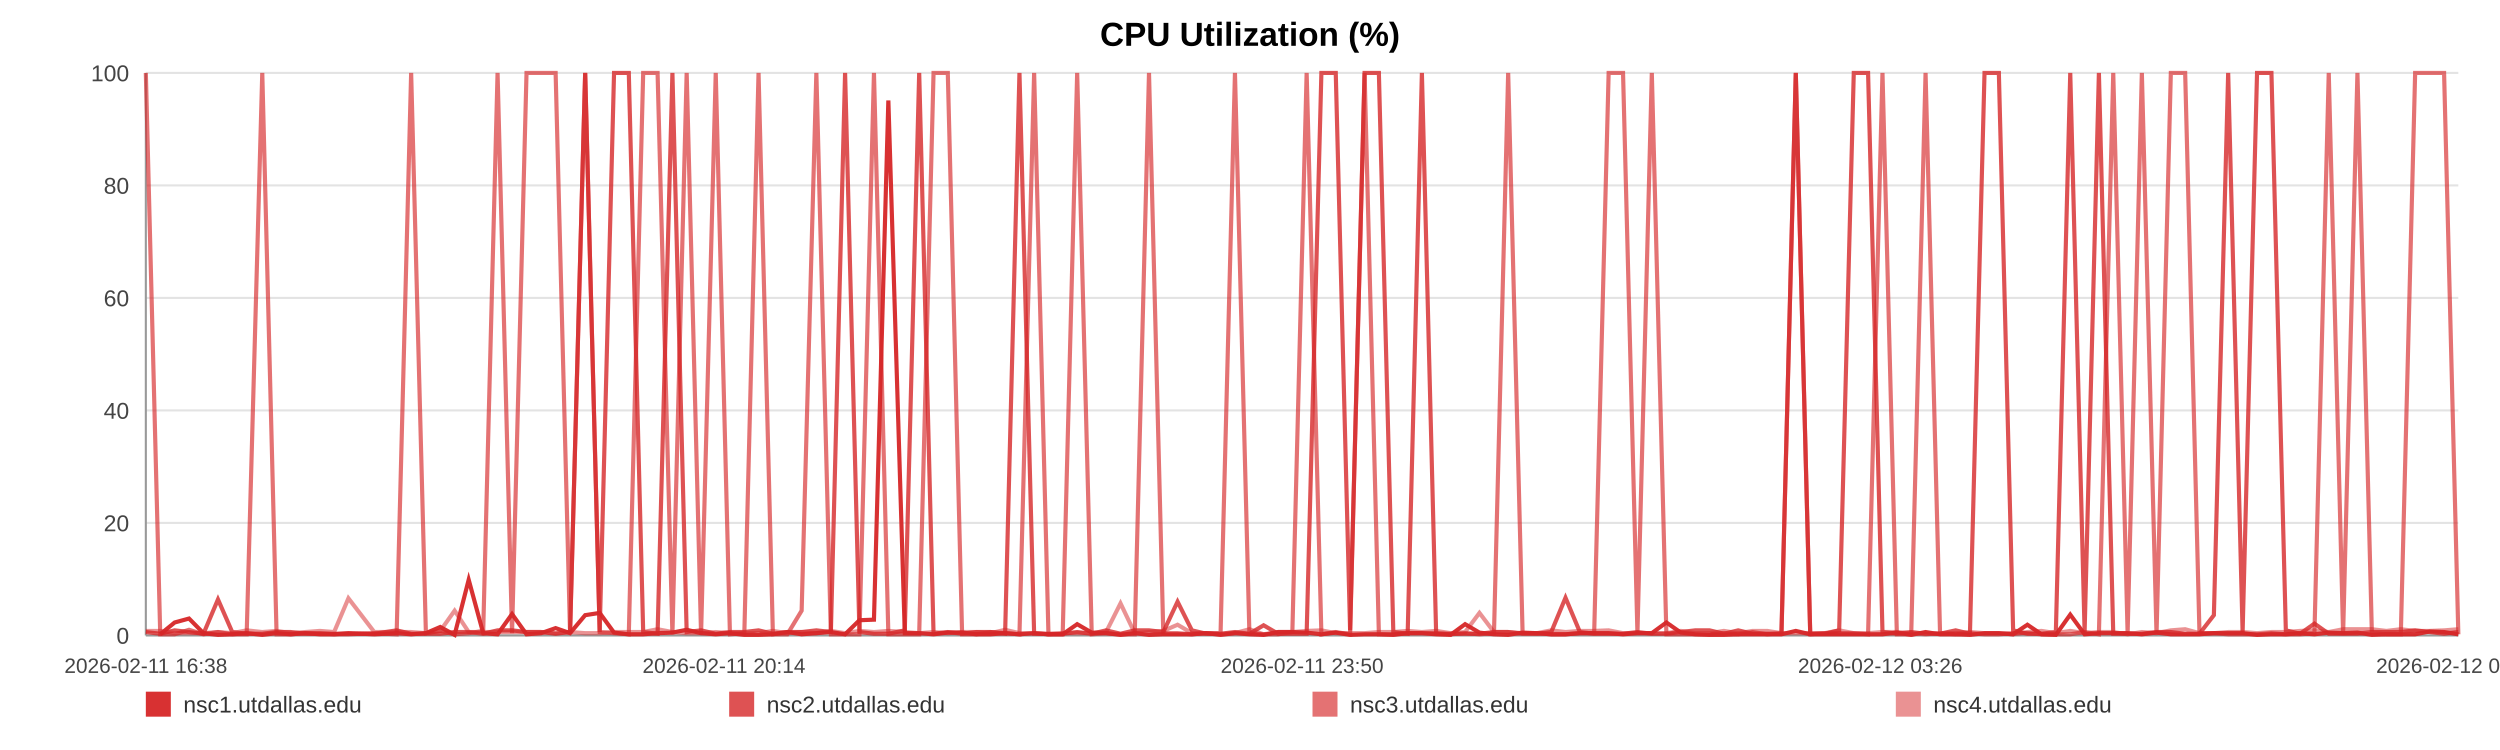
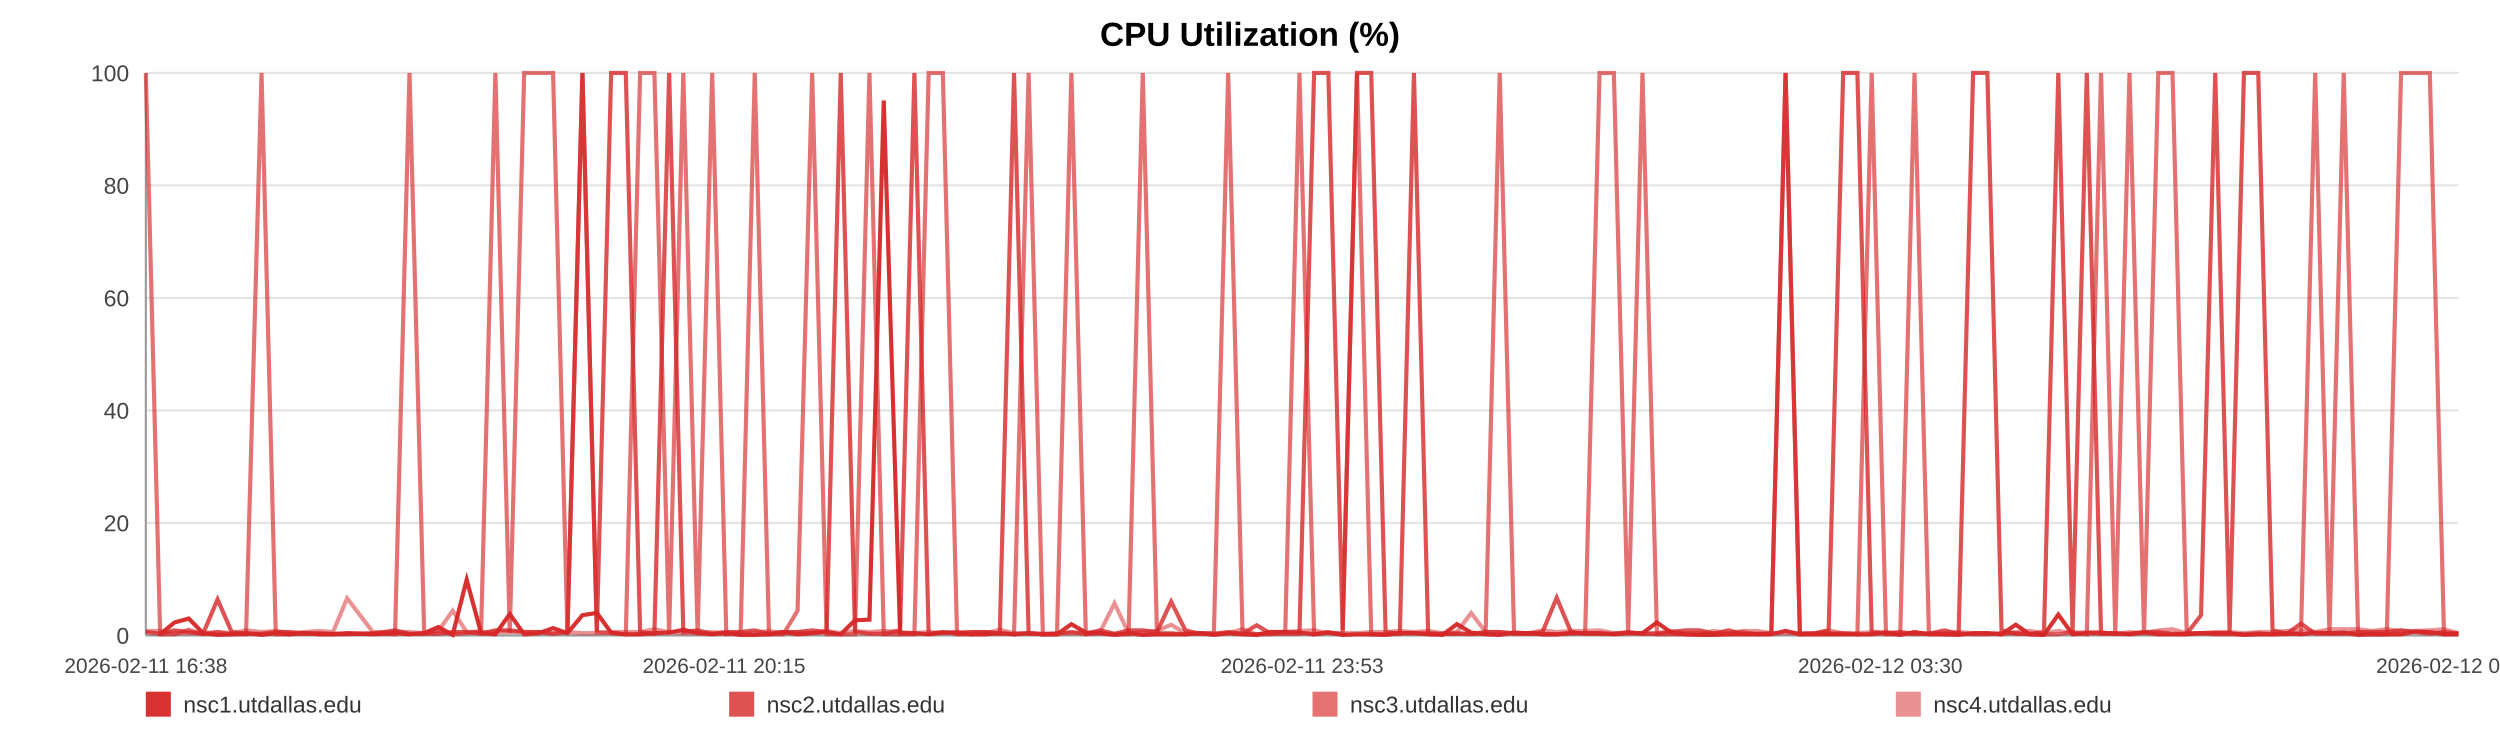
<svg xmlns="http://www.w3.org/2000/svg" width="1200" height="360" viewBox="0 0 1200 360" role="img" aria-label="CPU Utilization (%)">
  <rect width="100%" height="100%" fill="#ffffff" />
  <text x="600.0" y="22" text-anchor="middle" font-size="16" font-family="Arial, Helvetica, sans-serif" font-weight="bold">CPU Utilization (%)</text>
  <line x1="70" y1="35.00" x2="1180" y2="35.00" stroke="#e3e3e3" stroke-width="1" />
  <text x="62" y="39.00" text-anchor="end" font-size="11" fill="#444" font-family="Arial, Helvetica, sans-serif">100</text>
  <line x1="70" y1="89.00" x2="1180" y2="89.00" stroke="#e3e3e3" stroke-width="1" />
  <text x="62" y="93.00" text-anchor="end" font-size="11" fill="#444" font-family="Arial, Helvetica, sans-serif">80</text>
  <line x1="70" y1="143.00" x2="1180" y2="143.00" stroke="#e3e3e3" stroke-width="1" />
  <text x="62" y="147.00" text-anchor="end" font-size="11" fill="#444" font-family="Arial, Helvetica, sans-serif">60</text>
  <line x1="70" y1="197.00" x2="1180" y2="197.00" stroke="#e3e3e3" stroke-width="1" />
  <text x="62" y="201.00" text-anchor="end" font-size="11" fill="#444" font-family="Arial, Helvetica, sans-serif">40</text>
  <line x1="70" y1="251.00" x2="1180" y2="251.00" stroke="#e3e3e3" stroke-width="1" />
  <text x="62" y="255.00" text-anchor="end" font-size="11" fill="#444" font-family="Arial, Helvetica, sans-serif">20</text>
  <line x1="70" y1="305.00" x2="1180" y2="305.00" stroke="#e3e3e3" stroke-width="1" />
  <text x="62" y="309.00" text-anchor="end" font-size="11" fill="#444" font-family="Arial, Helvetica, sans-serif">0</text>
  <line x1="70" y1="35" x2="70" y2="305" stroke="#999" />
  <line x1="70" y1="305" x2="1180" y2="305" stroke="#999" />
  <text x="70.00" y="323" text-anchor="middle" font-size="10" fill="#444" font-family="Arial, Helvetica, sans-serif">2026-02-11 16:38</text>
-   <text x="347.50" y="323" text-anchor="middle" font-size="10" fill="#444" font-family="Arial, Helvetica, sans-serif">2026-02-11 20:14</text>
-   <text x="625.00" y="323" text-anchor="middle" font-size="10" fill="#444" font-family="Arial, Helvetica, sans-serif">2026-02-11 23:50</text>
-   <text x="902.50" y="323" text-anchor="middle" font-size="10" fill="#444" font-family="Arial, Helvetica, sans-serif">2026-02-12 03:26</text>
-   <text x="1180.00" y="323" text-anchor="middle" font-size="10" fill="#444" font-family="Arial, Helvetica, sans-serif">2026-02-12 07:02</text>
-   <polyline fill="none" stroke="#d62728" stroke-opacity="0.95" stroke-width="2" points="76.91,304.46 83.84,298.79 90.73,296.90 97.66,303.92 104.63,304.73 111.47,304.46 118.40,303.92 125.89,304.73 132.76,303.92 139.62,304.46 146.49,303.92 153.50,304.46 160.37,304.46 167.24,303.92 179.66,304.46 190.38,303.92 197.35,304.46 204.43,303.92 211.32,300.95 218.21,304.73 224.97,278.27 231.94,303.92 238.83,304.46 245.78,294.74 252.73,304.46 259.77,303.92 266.70,301.49 273.63,303.92 280.88,295.28 287.85,294.20 294.74,303.65 301.82,304.46 308.73,304.46 315.64,303.92 322.76,303.65 329.60,302.30 336.51,303.92 343.55,304.46 350.37,303.92 357.28,304.73 364.10,304.73 370.99,304.46 377.92,303.38 384.79,304.46 391.85,303.92 398.82,303.38 405.64,304.46 412.53,297.71 419.50,297.44 426.41,48.23 434.30,303.92 441.21,303.92 448.10,304.46 454.94,303.65 461.81,303.65 468.65,304.46 475.52,304.46 482.45,303.92 489.34,304.46 496.38,303.92 503.26,304.46 510.09,304.46 517.04,299.60 524.03,303.65 530.92,303.92 537.85,304.73 544.67,303.92 551.52,304.73 558.38,304.46 565.23,304.46 572.11,304.46 579.02,303.92 585.87,304.73 592.78,303.92 599.71,304.46 606.53,304.73 613.48,303.38 620.33,303.38 627.19,303.65 634.27,304.46 641.16,303.65 648.05,304.73 655.00,304.46 661.86,304.46 668.79,304.73 675.68,303.92 682.51,303.92 689.35,304.46 696.30,304.73 703.25,299.60 710.14,303.65 717.11,304.46 723.92,304.73 730.85,303.65 737.71,303.92 744.60,304.46 751.44,304.46 758.35,303.92 765.20,303.92 772.15,303.92 779.06,304.46 785.97,303.92 792.87,303.92 799.87,298.79 806.82,303.65 813.71,304.46 820.57,304.73 827.46,304.73 834.33,304.46 841.30,304.46 848.21,304.46 855.10,304.46 861.98,302.84 868.91,304.46 875.84,304.46 882.80,304.46 889.81,304.46 896.68,304.46 903.59,304.46 910.49,303.65 917.38,304.73 924.27,303.38 931.22,304.46 938.71,304.46 945.57,304.73 952.57,303.92 959.45,303.92 966.30,304.46 973.14,299.87 979.92,304.46 986.81,304.73 993.72,295.01 1000.61,304.46 1007.47,303.92 1014.36,303.92 1021.25,303.92 1028.09,304.46 1035.13,303.65 1042.00,304.46 1048.88,304.46 1055.75,304.46 1062.66,303.92 1069.52,303.92 1076.45,303.92 1083.38,304.73 1090.29,304.46 1097.20,304.46 1104.09,303.92 1110.93,304.46 1117.80,303.65 1124.69,303.92 1131.57,303.65 1138.50,304.73 1145.48,304.46 1152.39,304.46 1159.27,304.46 1166.25,303.11 1173.16,303.38 1180.00,304.46" />
-   <polyline fill="none" stroke="#d62728" stroke-opacity="0.80" stroke-width="2" points="70.00,303.38 76.91,304.19 83.84,302.57 90.73,303.38 97.66,304.19 104.63,287.72 111.47,303.38 118.40,304.19 125.89,304.19 132.76,303.38 139.62,303.38 146.49,304.19 153.50,304.19 160.37,304.19 167.24,304.19 179.66,304.19 190.38,302.57 197.35,304.19 204.43,304.19 211.32,304.19 218.21,303.38 224.97,303.38 231.94,304.19 238.83,302.57 245.78,302.57 252.73,303.38 259.77,303.38 266.70,304.19 273.63,303.38 280.88,35.00 287.85,303.38 294.74,35.00 301.82,35.00 308.73,303.38 315.64,304.19 322.76,35.00 329.60,303.38 336.51,302.57 343.55,304.19 350.37,303.38 357.28,303.38 364.10,302.57 370.99,304.19 377.92,303.38 384.79,303.38 391.85,302.57 398.82,303.38 405.64,35.00 412.53,303.38 419.50,304.19 426.41,304.19 434.30,302.57 441.21,35.00 448.10,304.19 454.94,303.38 461.81,304.19 468.65,303.38 475.52,303.38 482.45,304.19 489.34,35.00 496.38,304.19 503.26,304.19 510.09,304.19 517.04,303.38 524.03,304.19 530.92,302.57 537.85,304.19 544.67,302.57 551.52,302.57 558.38,303.38 565.23,288.80 572.11,302.57 579.02,304.19 585.87,304.19 592.78,303.38 599.71,304.19 606.53,300.14 613.48,304.19 620.33,304.19 627.19,304.19 634.27,35.00 641.16,35.00 648.05,302.57 655.00,35.00 661.86,35.00 668.79,303.38 675.68,304.19 682.51,35.00 689.35,304.19 696.30,304.19 703.25,304.19 710.14,304.19 717.11,303.38 723.92,303.38 730.85,304.19 737.71,304.19 744.60,303.38 751.44,286.91 758.35,303.38 765.20,304.19 772.15,304.19 779.06,304.19 785.97,303.38 792.87,304.19 799.87,304.19 806.82,303.38 813.71,302.57 820.57,302.57 827.46,304.19 834.33,302.57 841.30,304.19 848.21,304.19 855.10,304.19 861.98,35.00 868.91,304.19 875.84,304.19 882.80,302.57 889.81,35.00 896.68,35.00 903.59,303.38 910.49,304.19 917.38,303.38 924.27,304.19 931.22,304.19 938.71,302.57 945.57,304.19 952.57,35.00 959.45,35.00 966.30,302.57 973.14,304.19 979.92,304.19 986.81,303.38 993.72,35.00 1000.61,303.38 1007.47,35.00 1014.36,304.19 1021.25,304.19 1028.09,304.19 1035.13,303.38 1042.00,303.38 1048.88,304.19 1055.75,304.19 1062.66,295.28 1069.52,35.00 1076.45,303.38 1083.38,35.00 1090.29,35.00 1097.20,302.57 1104.09,304.19 1110.93,299.33 1117.80,304.19 1124.69,304.19 1131.57,304.19 1138.50,303.38 1145.48,303.38 1152.39,303.38 1159.27,302.57 1166.25,303.38 1173.16,304.19 1180.00,303.38" />
-   <polyline fill="none" stroke="#d62728" stroke-opacity="0.65" stroke-width="2" points="70.00,35.00 76.91,304.46 83.84,304.46 90.73,302.30 97.66,304.46 104.63,303.38 111.47,304.46 118.40,304.46 125.89,35.00 132.76,304.46 139.62,304.46 146.49,303.92 153.50,303.92 160.37,304.46 167.24,304.46 179.66,303.92 190.38,304.46 197.35,35.00 204.43,303.92 211.32,302.84 218.21,304.46 224.97,303.92 231.94,302.84 238.83,35.00 245.78,303.92 252.73,35.00 259.77,35.00 266.70,35.00 273.63,303.92 280.88,35.00 287.85,303.38 294.74,303.92 301.82,304.46 308.73,35.00 315.64,35.00 322.76,304.46 329.60,35.00 336.51,304.46 343.55,35.00 350.37,304.46 357.28,303.92 364.10,35.00 370.99,304.46 377.92,304.46 384.79,293.12 391.85,35.00 398.82,304.46 405.64,304.46 412.53,304.46 419.50,35.00 426.41,304.46 434.30,304.46 441.21,304.46 448.10,35.00 454.94,35.00 461.81,304.46 468.65,304.46 475.52,303.38 482.45,303.92 489.34,304.46 496.38,35.00 503.26,304.46 510.09,304.46 517.04,35.00 524.03,304.46 530.92,303.92 537.85,304.46 544.67,304.46 551.52,35.00 558.38,303.92 565.23,303.92 572.11,304.46 579.02,303.92 585.87,303.92 592.78,35.00 599.71,303.92 606.53,304.46 613.48,304.46 620.33,303.38 627.19,35.00 634.27,304.46 641.16,303.38 648.05,304.46 655.00,35.00 661.86,304.46 668.79,304.46 675.68,303.92 682.51,303.92 689.35,303.92 696.30,304.46 703.25,303.92 710.14,304.46 717.11,303.92 723.92,35.00 730.85,303.92 737.71,303.92 744.60,304.46 751.44,304.46 758.35,303.92 765.20,303.92 772.15,35.00 779.06,35.00 785.97,303.92 792.87,35.00 799.87,304.46 806.82,304.46 813.71,304.46 820.57,304.46 827.46,303.92 834.33,304.46 841.30,303.38 848.21,304.46 855.10,303.92 861.98,35.00 868.91,304.46 875.84,303.92 882.80,303.92 889.81,303.92 896.68,304.46 903.59,35.00 910.49,304.46 917.38,304.46 924.27,35.00 931.22,303.92 938.71,304.46 945.57,303.92 952.57,304.46 959.45,304.46 966.30,303.92 973.14,303.92 979.92,304.46 986.81,304.46 993.72,304.46 1000.61,303.38 1007.47,304.46 1014.36,35.00 1021.25,303.92 1028.09,35.00 1035.13,304.46 1042.00,35.00 1048.88,35.00 1055.75,303.92 1062.66,303.92 1069.52,304.46 1076.45,304.46 1083.38,304.46 1090.29,303.92 1097.20,304.46 1104.09,304.46 1110.93,303.92 1117.80,35.00 1124.69,304.46 1131.57,35.00 1138.50,303.92 1145.48,304.46 1152.39,304.46 1159.27,35.00 1166.25,35.00 1173.16,35.00 1180.00,304.46" />
-   <polyline fill="none" stroke="#d62728" stroke-opacity="0.50" stroke-width="2" points="70.00,302.84 76.91,302.84 83.84,303.92 90.73,303.92 97.66,303.92 104.63,303.38 111.47,303.92 118.40,302.57 125.89,303.38 132.76,302.84 139.62,303.92 146.49,303.38 153.50,302.84 160.37,303.38 167.24,287.18 179.66,303.38 190.38,303.38 197.35,303.38 204.43,303.92 211.32,302.84 218.21,293.12 224.97,303.38 231.94,303.38 238.83,303.38 245.78,303.38 252.73,303.38 259.77,303.38 266.70,303.92 273.63,303.38 280.88,303.92 287.85,303.92 294.74,303.38 301.82,303.38 308.73,303.38 315.64,302.03 322.76,303.38 329.60,303.92 336.51,303.92 343.55,303.38 350.37,303.92 357.28,303.92 364.10,303.92 370.99,302.84 377.92,303.92 384.79,303.38 391.85,303.92 398.82,302.84 405.64,303.92 412.53,302.84 419.50,303.38 426.41,302.84 434.30,303.38 441.21,303.92 448.10,303.38 454.94,303.92 461.81,303.38 468.65,303.38 475.52,303.92 482.45,302.30 489.34,303.92 496.38,303.92 503.26,304.46 510.09,303.92 517.04,303.92 524.03,303.92 530.92,303.38 537.85,289.61 544.67,303.92 551.52,303.38 558.38,302.84 565.23,299.87 572.11,303.92 579.02,303.92 585.87,304.46 592.78,303.92 599.71,302.03 606.53,304.46 613.48,303.38 620.33,303.38 627.19,302.84 634.27,302.57 641.16,303.92 648.05,303.92 655.00,303.92 661.86,303.38 668.79,303.38 675.68,302.84 682.51,303.38 689.35,302.84 696.30,303.92 703.25,303.38 710.14,294.20 717.11,303.38 723.92,303.38 730.85,303.92 737.71,303.92 744.60,302.57 751.44,303.38 758.35,302.84 765.20,302.84 772.15,302.57 779.06,303.92 785.97,303.92 792.87,303.92 799.87,303.92 806.82,302.84 813.71,303.92 820.57,303.92 827.46,302.84 834.33,303.92 841.30,302.84 848.21,302.84 855.10,303.92 861.98,303.92 868.91,303.92 875.84,303.92 882.80,302.57 889.81,303.92 896.68,303.92 903.59,303.38 910.49,303.38 917.38,303.92 924.27,304.46 931.22,303.92 938.71,303.92 945.57,303.38 952.57,303.92 959.45,303.92 966.30,304.46 973.14,303.38 979.92,302.84 986.81,303.92 993.72,302.84 1000.61,303.92 1007.47,303.38 1014.36,303.38 1021.25,304.46 1028.09,303.38 1035.13,303.92 1042.00,302.57 1048.88,302.03 1055.75,303.92 1062.66,303.92 1069.52,303.38 1076.45,303.38 1083.38,303.92 1090.29,303.38 1097.20,303.38 1104.09,302.84 1110.93,302.57 1117.80,303.38 1124.69,302.03 1131.57,302.03 1138.50,302.03 1145.48,302.84 1152.39,302.03 1159.27,302.84 1166.25,302.84 1173.16,302.57 1180.00,302.03" />
+   <text x="347.50" y="323" text-anchor="middle" font-size="10" fill="#444" font-family="Arial, Helvetica, sans-serif">2026-02-11 20:15</text>
+   <text x="625.00" y="323" text-anchor="middle" font-size="10" fill="#444" font-family="Arial, Helvetica, sans-serif">2026-02-11 23:53</text>
+   <text x="902.50" y="323" text-anchor="middle" font-size="10" fill="#444" font-family="Arial, Helvetica, sans-serif">2026-02-12 03:30</text>
+   <text x="1180.00" y="323" text-anchor="middle" font-size="10" fill="#444" font-family="Arial, Helvetica, sans-serif">2026-02-12 07:08</text>
+   <polyline fill="none" stroke="#d62728" stroke-opacity="0.95" stroke-width="2" points="76.87,304.46 83.75,298.79 90.60,296.90 97.48,303.92 104.41,304.73 111.22,304.46 118.10,303.92 125.54,304.73 132.37,303.92 139.19,304.46 146.01,303.92 152.99,304.46 159.81,304.46 166.63,303.92 178.98,304.46 189.63,303.92 196.56,304.46 203.60,303.92 210.44,300.95 217.29,304.73 224.00,278.27 230.93,303.92 237.78,304.46 244.69,294.74 251.60,304.46 258.59,303.92 265.48,301.49 272.36,303.92 279.57,295.28 286.50,294.20 293.34,303.65 300.38,304.46 307.25,304.46 314.11,303.92 321.19,303.65 327.99,302.30 334.86,303.92 341.85,304.46 348.63,303.92 355.50,304.73 362.28,304.73 369.12,304.46 376.01,303.38 382.83,304.46 389.85,303.92 396.78,303.38 403.56,304.46 410.40,297.71 417.33,297.44 424.20,48.23 432.04,303.92 438.91,303.92 445.75,304.46 452.56,303.65 459.38,303.65 466.18,304.46 473.00,304.46 479.89,303.92 486.74,304.46 493.73,303.92 500.57,304.46 507.36,304.46 514.26,299.60 521.21,303.65 528.06,303.92 534.95,304.73 541.73,303.92 548.53,304.73 555.35,304.46 562.15,304.46 569.00,304.46 575.87,303.92 582.67,304.73 589.53,303.92 596.42,304.46 603.20,304.73 610.11,303.38 616.91,303.38 623.74,303.65 630.77,304.46 637.62,303.65 644.46,304.73 651.37,304.46 658.19,304.46 665.08,304.73 671.92,303.92 678.70,303.92 685.51,304.46 692.42,304.73 699.32,299.60 706.17,303.65 713.10,304.46 719.86,304.73 726.74,303.65 733.57,303.92 740.41,304.46 747.21,304.46 754.08,303.92 760.88,303.92 767.79,303.92 774.66,304.46 781.52,303.92 788.39,303.92 795.34,298.79 802.25,303.65 809.09,304.46 815.92,304.73 822.76,304.73 829.58,304.46 836.51,304.46 843.38,304.46 850.22,304.46 857.07,302.84 863.96,304.46 870.84,304.46 877.75,304.46 884.72,304.46 891.55,304.46 898.41,304.46 905.28,303.65 912.12,304.73 918.97,303.38 925.88,304.46 933.32,304.46 940.14,304.73 947.09,303.92 953.94,303.92 960.74,304.46 967.54,299.87 974.28,304.46 981.12,304.73 987.99,295.01 994.83,304.46 1001.66,303.92 1008.50,303.92 1015.35,303.92 1022.15,304.46 1029.14,303.65 1035.97,304.46 1042.81,304.46 1049.63,304.46 1056.50,303.92 1063.32,303.92 1070.21,303.92 1077.10,304.73 1083.96,304.46 1090.83,304.46 1097.67,303.92 1104.48,304.46 1111.30,303.65 1118.14,303.92 1124.99,303.65 1131.87,304.73 1138.80,304.46 1145.67,304.46 1152.52,304.46 1159.44,303.11 1166.31,303.38 1173.11,304.46 1180.00,304.46" />
+   <polyline fill="none" stroke="#d62728" stroke-opacity="0.80" stroke-width="2" points="70.00,303.38 76.87,304.19 83.75,302.57 90.60,303.38 97.48,304.19 104.41,287.72 111.22,303.38 118.10,304.19 125.54,304.19 132.37,303.38 139.19,303.38 146.01,304.19 152.99,304.19 159.81,304.19 166.63,304.19 178.98,304.19 189.63,302.57 196.56,304.19 203.60,304.19 210.44,304.19 217.29,303.38 224.00,303.38 230.93,304.19 237.78,302.57 244.69,302.57 251.60,303.38 258.59,303.38 265.48,304.19 272.36,303.38 279.57,35.00 286.50,303.38 293.34,35.00 300.38,35.00 307.25,303.38 314.11,304.19 321.19,35.00 327.99,303.38 334.86,302.57 341.85,304.19 348.63,303.38 355.50,303.38 362.28,302.57 369.12,304.19 376.01,303.38 382.83,303.38 389.85,302.57 396.78,303.38 403.56,35.00 410.40,303.38 417.33,304.19 424.20,304.19 432.04,302.57 438.91,35.00 445.75,304.19 452.56,303.38 459.38,304.19 466.18,303.38 473.00,303.38 479.89,304.19 486.74,35.00 493.73,304.19 500.57,304.19 507.36,304.19 514.26,303.38 521.21,304.19 528.06,302.57 534.95,304.19 541.73,302.57 548.53,302.57 555.35,303.38 562.15,288.80 569.00,302.57 575.87,304.19 582.67,304.19 589.53,303.38 596.42,304.19 603.20,300.14 610.11,304.19 616.91,304.19 623.74,304.19 630.77,35.00 637.62,35.00 644.46,302.57 651.37,35.00 658.19,35.00 665.08,303.38 671.92,304.19 678.70,35.00 685.51,304.19 692.42,304.19 699.32,304.19 706.17,304.19 713.10,303.38 719.86,303.38 726.74,304.19 733.57,304.19 740.41,303.38 747.21,286.91 754.08,303.38 760.88,304.19 767.79,304.19 774.66,304.19 781.52,303.38 788.39,304.19 795.34,304.19 802.25,303.38 809.09,302.57 815.92,302.57 822.76,304.19 829.58,302.57 836.51,304.19 843.38,304.19 850.22,304.19 857.07,35.00 863.96,304.19 870.84,304.19 877.75,302.57 884.72,35.00 891.55,35.00 898.41,303.38 905.28,304.19 912.12,303.38 918.97,304.19 925.88,304.19 933.32,302.57 940.14,304.19 947.09,35.00 953.94,35.00 960.74,302.57 967.54,304.19 974.28,304.19 981.12,303.38 987.99,35.00 994.83,303.38 1001.66,35.00 1008.50,304.19 1015.35,304.19 1022.15,304.19 1029.14,303.38 1035.97,303.38 1042.81,304.19 1049.63,304.19 1056.50,295.28 1063.32,35.00 1070.21,303.38 1077.10,35.00 1083.96,35.00 1090.83,302.57 1097.67,304.19 1104.48,299.33 1111.30,304.19 1118.14,304.19 1124.99,304.19 1131.87,303.38 1138.80,303.38 1145.67,303.38 1152.52,302.57 1159.44,303.38 1166.31,304.19 1173.11,303.38 1180.00,304.19" />
+   <polyline fill="none" stroke="#d62728" stroke-opacity="0.65" stroke-width="2" points="70.00,35.00 76.87,304.46 83.75,304.46 90.60,302.30 97.48,304.46 104.41,303.38 111.22,304.46 118.10,304.46 125.54,35.00 132.37,304.46 139.19,304.46 146.01,303.92 152.99,303.92 159.81,304.46 166.63,304.46 178.98,303.92 189.63,304.46 196.56,35.00 203.60,303.92 210.44,302.84 217.29,304.46 224.00,303.92 230.93,302.84 237.78,35.00 244.69,303.92 251.60,35.00 258.59,35.00 265.48,35.00 272.36,303.92 279.57,35.00 286.50,303.38 293.34,303.92 300.38,304.46 307.25,35.00 314.11,35.00 321.19,304.46 327.99,35.00 334.86,304.46 341.85,35.00 348.63,304.46 355.50,303.92 362.28,35.00 369.12,304.46 376.01,304.46 382.83,293.12 389.85,35.00 396.78,304.46 403.56,304.46 410.40,304.46 417.33,35.00 424.20,304.46 432.04,304.46 438.91,304.46 445.75,35.00 452.56,35.00 459.38,304.46 466.18,304.46 473.00,303.38 479.89,303.92 486.74,304.46 493.73,35.00 500.57,304.46 507.36,304.46 514.26,35.00 521.21,304.46 528.06,303.92 534.95,304.46 541.73,304.46 548.53,35.00 555.35,303.92 562.15,303.92 569.00,304.46 575.87,303.92 582.67,303.92 589.53,35.00 596.42,303.92 603.20,304.46 610.11,304.46 616.91,303.38 623.74,35.00 630.77,304.46 637.62,303.38 644.46,304.46 651.37,35.00 658.19,304.46 665.08,304.46 671.92,303.92 678.70,303.92 685.51,303.92 692.42,304.46 699.32,303.92 706.17,304.46 713.10,303.92 719.86,35.00 726.74,303.92 733.57,303.92 740.41,304.46 747.21,304.46 754.08,303.92 760.88,303.92 767.79,35.00 774.66,35.00 781.52,303.92 788.39,35.00 795.34,304.46 802.25,304.46 809.09,304.46 815.92,304.46 822.76,303.92 829.58,304.46 836.51,303.38 843.38,304.46 850.22,303.92 857.07,35.00 863.96,304.46 870.84,303.92 877.75,303.92 884.72,303.92 891.55,304.46 898.41,35.00 905.28,304.46 912.12,304.46 918.97,35.00 925.88,303.92 933.32,304.46 940.14,303.92 947.09,304.46 953.94,304.46 960.74,303.92 967.54,303.92 974.28,304.46 981.12,304.46 987.99,304.46 994.83,303.38 1001.66,304.46 1008.50,35.00 1015.35,303.92 1022.15,35.00 1029.14,304.46 1035.97,35.00 1042.81,35.00 1049.63,303.92 1056.50,303.92 1063.32,304.46 1070.21,304.46 1077.10,304.46 1083.96,303.92 1090.83,304.46 1097.67,304.46 1104.48,303.92 1111.30,35.00 1118.14,304.46 1124.99,35.00 1131.87,303.92 1138.80,304.46 1145.67,304.46 1152.52,35.00 1159.44,35.00 1166.31,35.00 1173.11,304.46 1180.00,303.92" />
+   <polyline fill="none" stroke="#d62728" stroke-opacity="0.50" stroke-width="2" points="70.00,302.84 76.87,302.84 83.75,303.92 90.60,303.92 97.48,303.92 104.41,303.38 111.22,303.92 118.10,302.57 125.54,303.38 132.37,302.84 139.19,303.92 146.01,303.38 152.99,302.84 159.81,303.38 166.63,287.18 178.98,303.38 189.63,303.38 196.56,303.38 203.60,303.92 210.44,302.84 217.29,293.12 224.00,303.38 230.93,303.38 237.78,303.38 244.69,303.38 251.60,303.38 258.59,303.38 265.48,303.92 272.36,303.38 279.57,303.92 286.50,303.92 293.34,303.38 300.38,303.38 307.25,303.38 314.11,302.03 321.19,303.38 327.99,303.92 334.86,303.92 341.85,303.38 348.63,303.92 355.50,303.92 362.28,303.92 369.12,302.84 376.01,303.92 382.83,303.38 389.85,303.92 396.78,302.84 403.56,303.92 410.40,302.84 417.33,303.38 424.20,302.84 432.04,303.38 438.91,303.92 445.75,303.38 452.56,303.92 459.38,303.38 466.18,303.38 473.00,303.92 479.89,302.30 486.74,303.92 493.73,303.92 500.57,304.46 507.36,303.92 514.26,303.92 521.21,303.92 528.06,303.38 534.95,289.61 541.73,303.92 548.53,303.38 555.35,302.84 562.15,299.87 569.00,303.92 575.87,303.92 582.67,304.46 589.53,303.92 596.42,302.03 603.20,304.46 610.11,303.38 616.91,303.38 623.74,302.84 630.77,302.57 637.62,303.92 644.46,303.92 651.37,303.92 658.19,303.38 665.08,303.38 671.92,302.84 678.70,303.38 685.51,302.84 692.42,303.92 699.32,303.38 706.17,294.20 713.10,303.38 719.86,303.38 726.74,303.92 733.57,303.92 740.41,302.57 747.21,303.38 754.08,302.84 760.88,302.84 767.79,302.57 774.66,303.92 781.52,303.92 788.39,303.92 795.34,303.92 802.25,302.84 809.09,303.92 815.92,303.92 822.76,302.84 829.58,303.92 836.51,302.84 843.38,302.84 850.22,303.92 857.07,303.92 863.96,303.92 870.84,303.92 877.75,302.57 884.72,303.92 891.55,303.92 898.41,303.38 905.28,303.38 912.12,303.92 918.97,304.46 925.88,303.92 933.32,303.92 940.14,303.38 947.09,303.92 953.94,303.92 960.74,304.46 967.54,303.38 974.28,302.84 981.12,303.92 987.99,302.84 994.83,303.92 1001.66,303.38 1008.50,303.38 1015.35,304.46 1022.15,303.38 1029.14,303.92 1035.97,302.57 1042.81,302.03 1049.63,303.92 1056.50,303.92 1063.32,303.38 1070.21,303.38 1077.10,303.92 1083.96,303.38 1090.83,303.38 1097.67,302.84 1104.48,302.57 1111.30,303.38 1118.14,302.03 1124.99,302.03 1131.87,302.03 1138.80,302.84 1145.67,302.03 1152.52,302.84 1159.44,302.84 1166.31,302.57 1173.11,302.03 1180.00,303.92" />
  <rect x="70" y="332" width="12" height="12" fill="#d62728" fill-opacity="0.95" />
  <text x="88" y="342" font-size="11" fill="#333" font-family="Arial, Helvetica, sans-serif">nsc1.utdallas.edu</text>
  <rect x="350" y="332" width="12" height="12" fill="#d62728" fill-opacity="0.80" />
  <text x="368" y="342" font-size="11" fill="#333" font-family="Arial, Helvetica, sans-serif">nsc2.utdallas.edu</text>
  <rect x="630" y="332" width="12" height="12" fill="#d62728" fill-opacity="0.65" />
  <text x="648" y="342" font-size="11" fill="#333" font-family="Arial, Helvetica, sans-serif">nsc3.utdallas.edu</text>
  <rect x="910" y="332" width="12" height="12" fill="#d62728" fill-opacity="0.50" />
  <text x="928" y="342" font-size="11" fill="#333" font-family="Arial, Helvetica, sans-serif">nsc4.utdallas.edu</text>
</svg>
